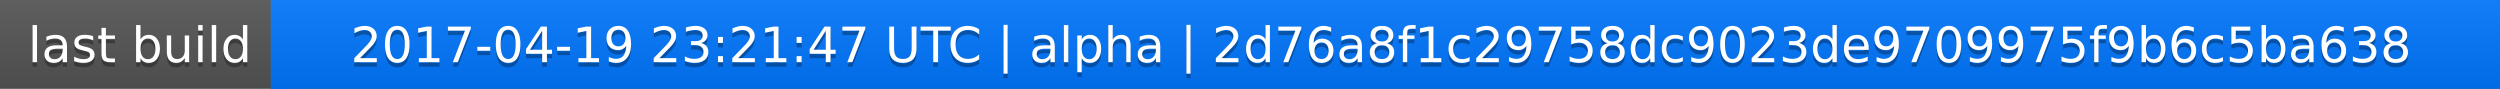
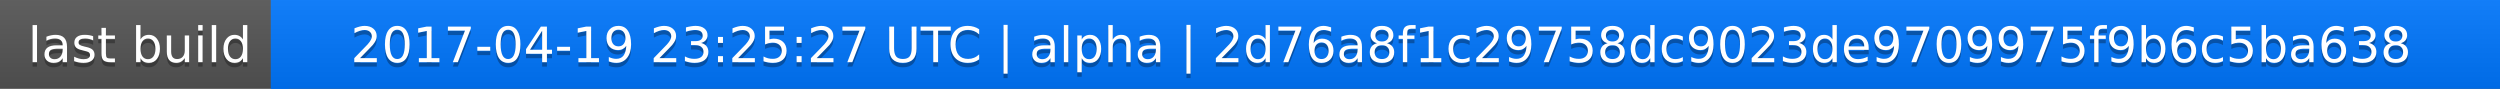
<svg xmlns="http://www.w3.org/2000/svg" width="563" height="20">
  <linearGradient id="a" x2="0" y2="100%">
    <stop offset="0" stop-color="#bbb" stop-opacity=".1" />
    <stop offset="1" stop-opacity=".1" />
  </linearGradient>
  <rect rx="0" width="563" height="20" fill="#555" />
  <rect rx="0" x="61" width="502" height="20" fill="#07f" />
  <path fill="#07f" d="M61 0h4v20h-4z" />
  <rect rx="0" width="563" height="20" fill="url(#a)" />
  <g fill="#fff" text-anchor="middle" font-family="DejaVu Sans,Verdana,Geneva,sans-serif" font-size="11">
    <text x="31.5" y="15" fill="#010101" fill-opacity=".3">last build</text>
    <text x="31.5" y="14">last build</text>
-     <text x="311" y="15" fill="#010101" fill-opacity=".3">2017-04-19 23:21:47 UTC | alpha | 2d76a8f1c29758dc9023de9709975f9b6c5ba638</text>
-     <text x="311" y="14">2017-04-19 23:21:47 UTC | alpha | 2d76a8f1c29758dc9023de9709975f9b6c5ba638</text>
+     <text x="311" y="15" fill="#010101" fill-opacity=".3">2017-04-19 23:25:27 UTC | alpha | 2d76a8f1c29758dc9023de9709975f9b6c5ba638</text>
+     <text x="311" y="14">2017-04-19 23:25:27 UTC | alpha | 2d76a8f1c29758dc9023de9709975f9b6c5ba638</text>
  </g>
</svg>
